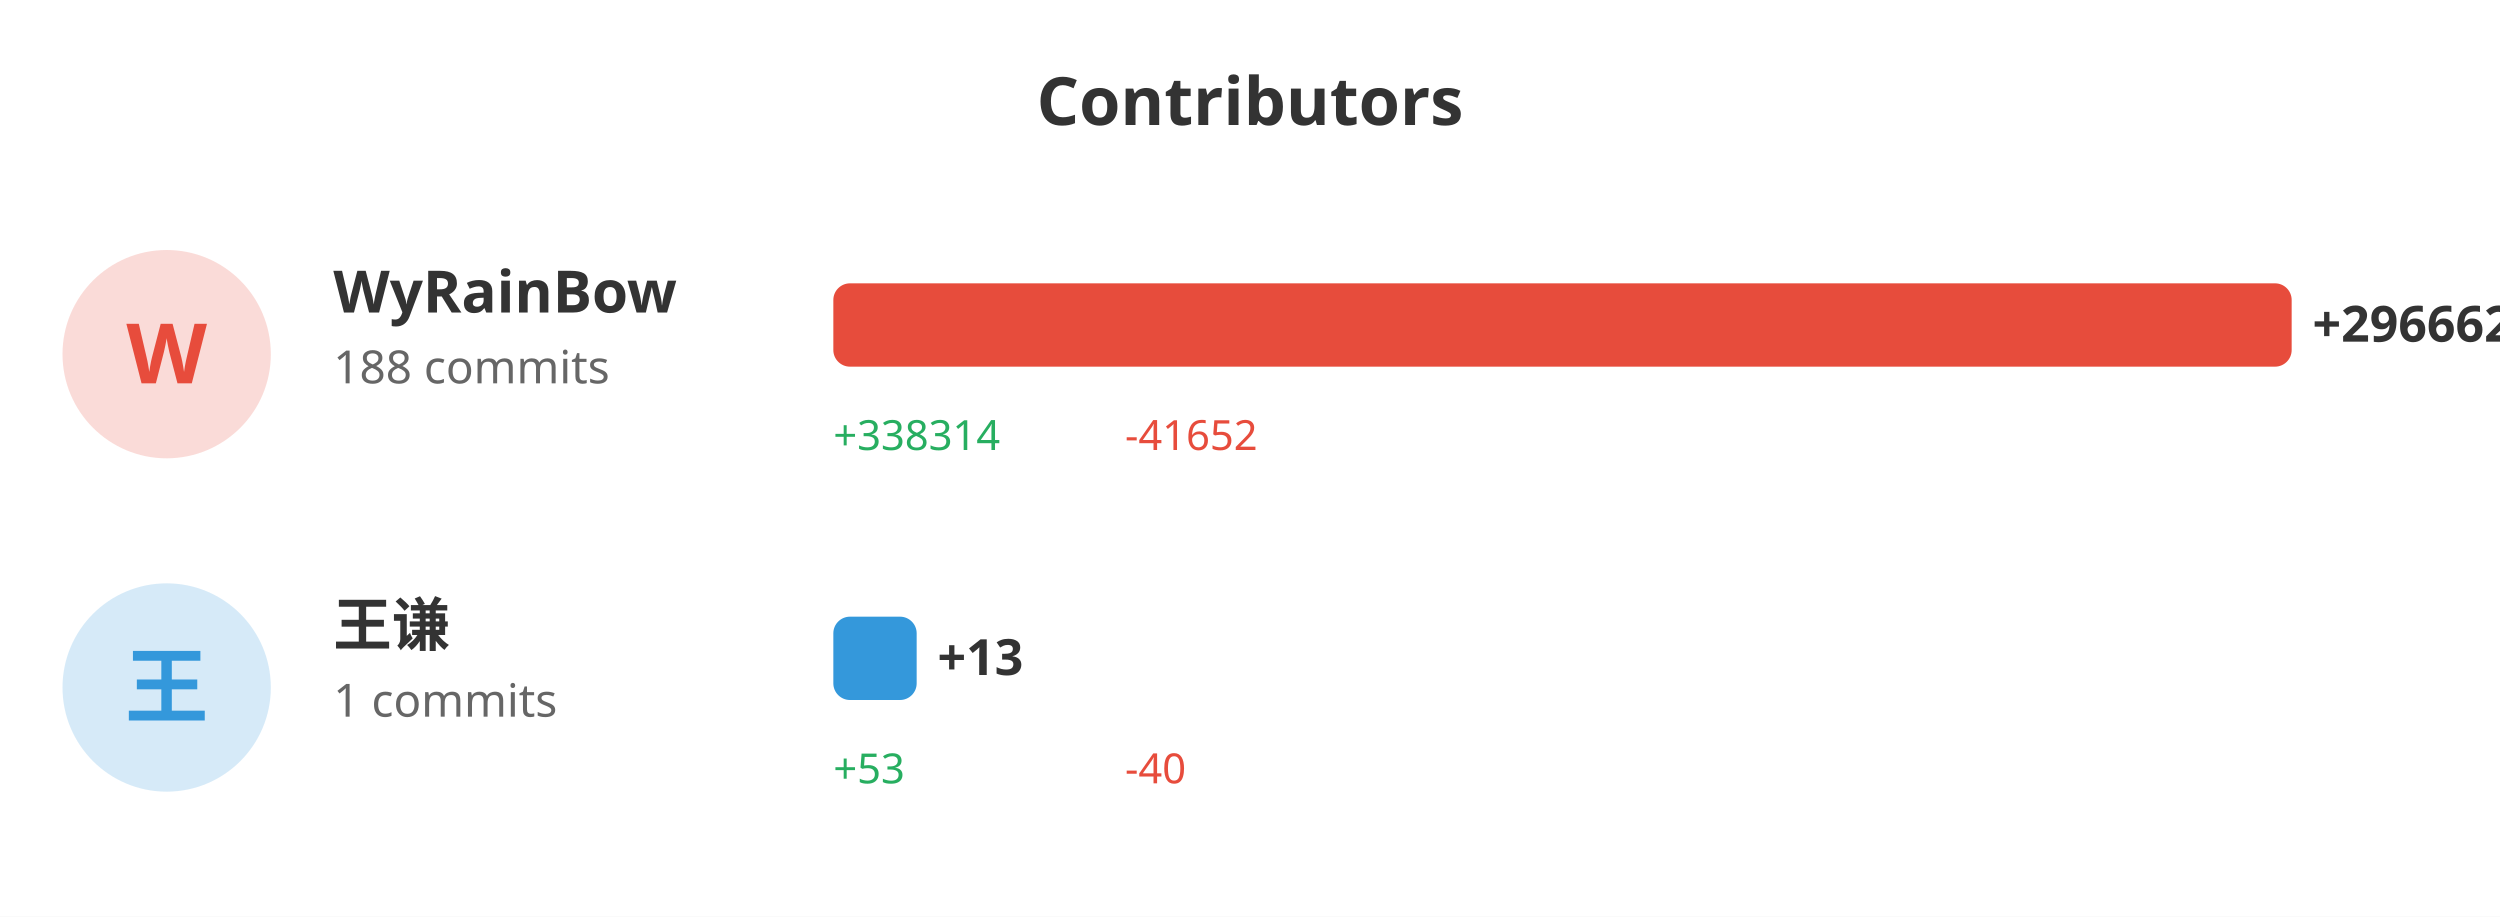
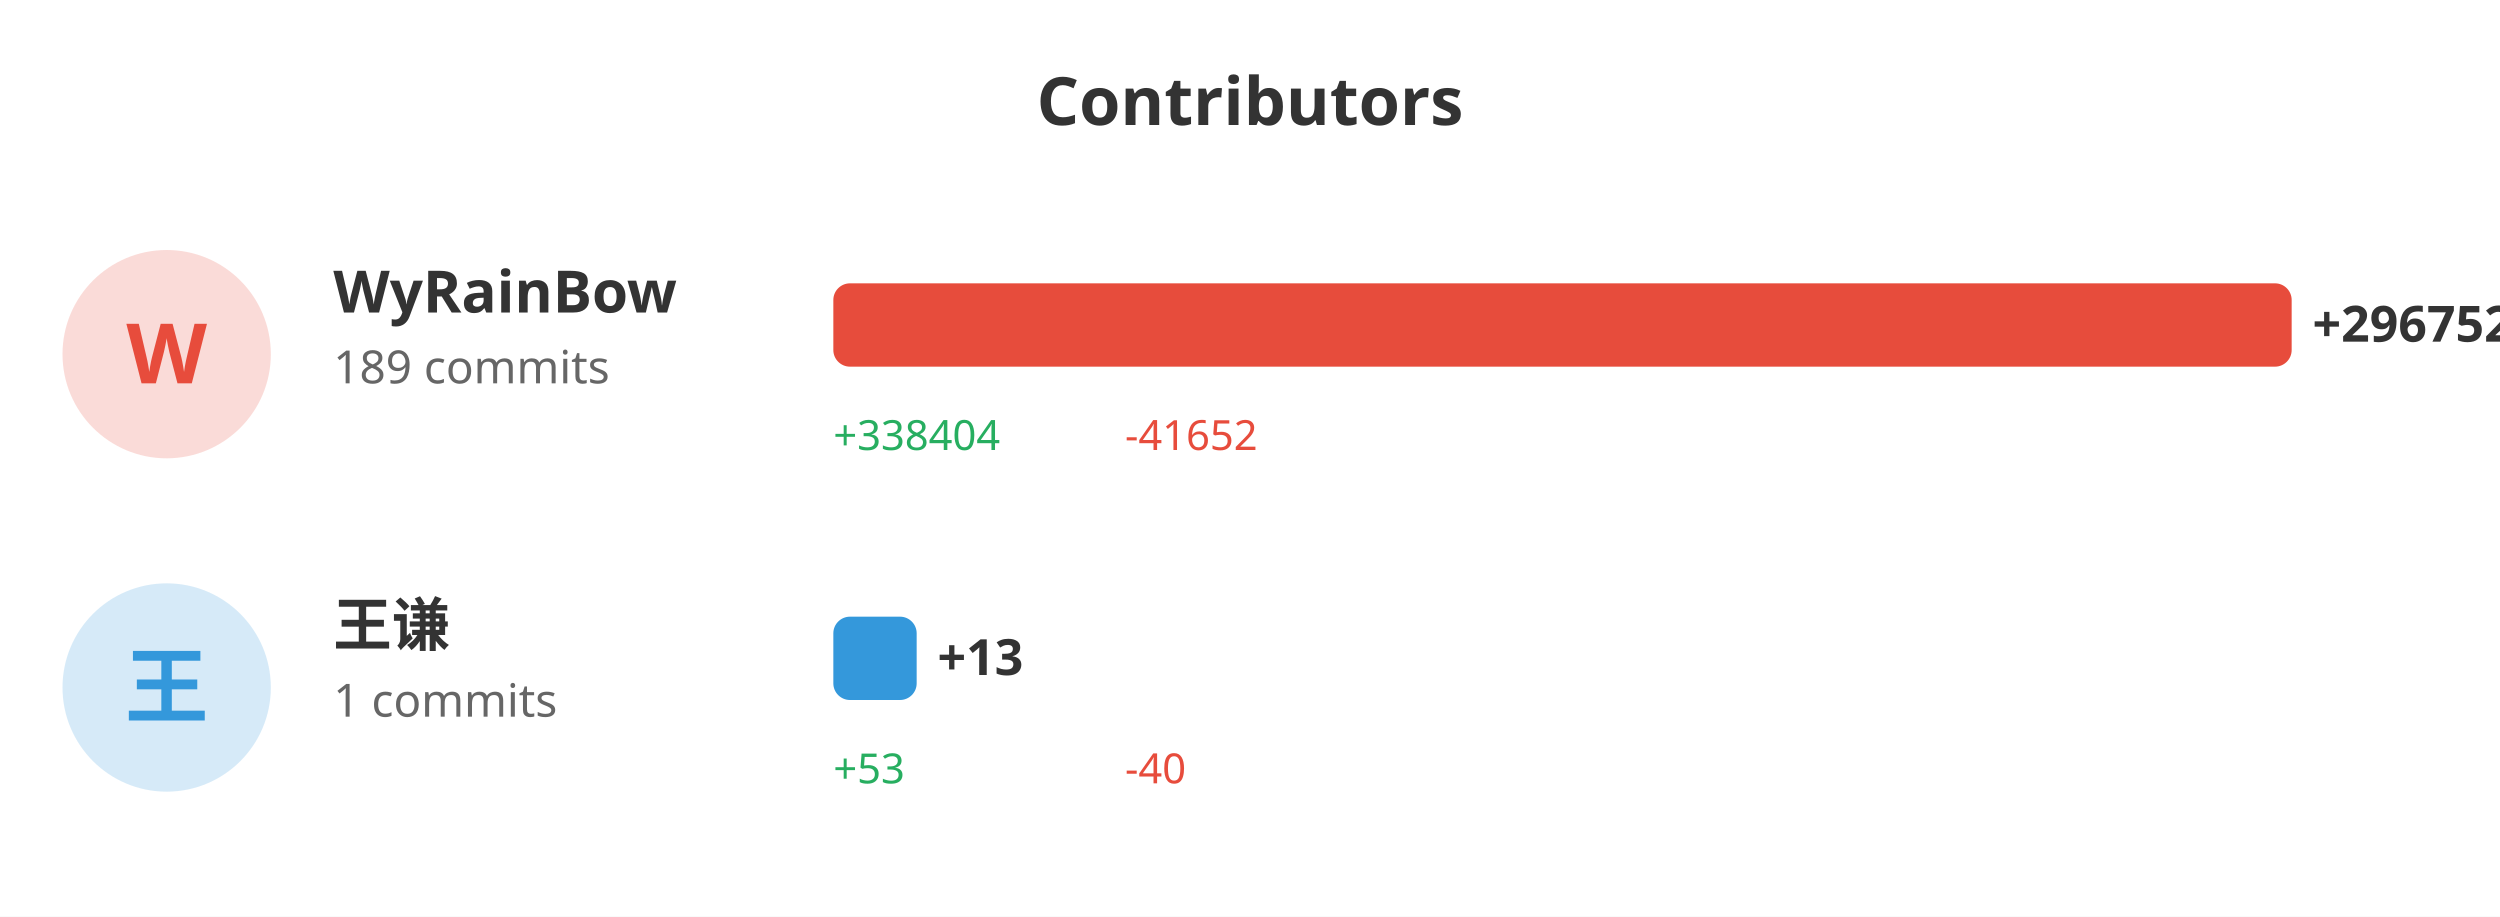
<svg xmlns="http://www.w3.org/2000/svg" width="600" height="220">
  <rect width="100%" height="100%" fill="#ffffff" />
  <text x="300" y="30" fill="#333" font-size="16" font-weight="bold" text-anchor="middle" font-family="sans-serif">Contributors</text>
  <circle cx="40" cy="85" r="25" fill="#e74c3c" opacity="0.2" />
  <text x="40" y="92" fill="#e74c3c" font-size="20" font-weight="bold" text-anchor="middle" font-family="sans-serif">W</text>
  <text x="80" y="75" fill="#333" font-size="14" font-weight="bold" font-family="sans-serif">WyRainBow</text>
-   <text x="80" y="92" fill="#666" font-size="11" font-family="sans-serif">188 commits</text>
+   <text x="80" y="92" fill="#666" font-size="11" font-family="sans-serif">189 commits</text>
  <rect x="200" y="68" width="350.0" height="20" fill="#e74c3c" rx="4" />
-   <text x="555.0" y="82" fill="#333" font-size="12" font-weight="bold" font-family="sans-serif">+296662</text>
-   <text x="200" y="108" fill="#27ae60" font-size="10" font-family="sans-serif">+338314</text>
+   <text x="555.0" y="82" fill="#333" font-size="12" font-weight="bold" font-family="sans-serif">+296752</text>
+   <text x="200" y="108" fill="#27ae60" font-size="10" font-family="sans-serif">+338404</text>
  <text x="270" y="108" fill="#e74c3c" font-size="10" font-family="sans-serif">-41652</text>
  <circle cx="40" cy="165" r="25" fill="#3498db" opacity="0.2" />
  <text x="40" y="172" fill="#3498db" font-size="20" font-weight="bold" text-anchor="middle" font-family="sans-serif">王</text>
  <text x="80" y="155" fill="#333" font-size="14" font-weight="bold" font-family="sans-serif">王谦</text>
  <text x="80" y="172" fill="#666" font-size="11" font-family="sans-serif">1 commits</text>
  <rect x="200" y="148" width="20" height="20" fill="#3498db" rx="4" />
  <text x="225" y="162" fill="#333" font-size="12" font-weight="bold" font-family="sans-serif">+13</text>
  <text x="200" y="188" fill="#27ae60" font-size="10" font-family="sans-serif">+53</text>
  <text x="270" y="188" fill="#e74c3c" font-size="10" font-family="sans-serif">-40</text>
</svg>
